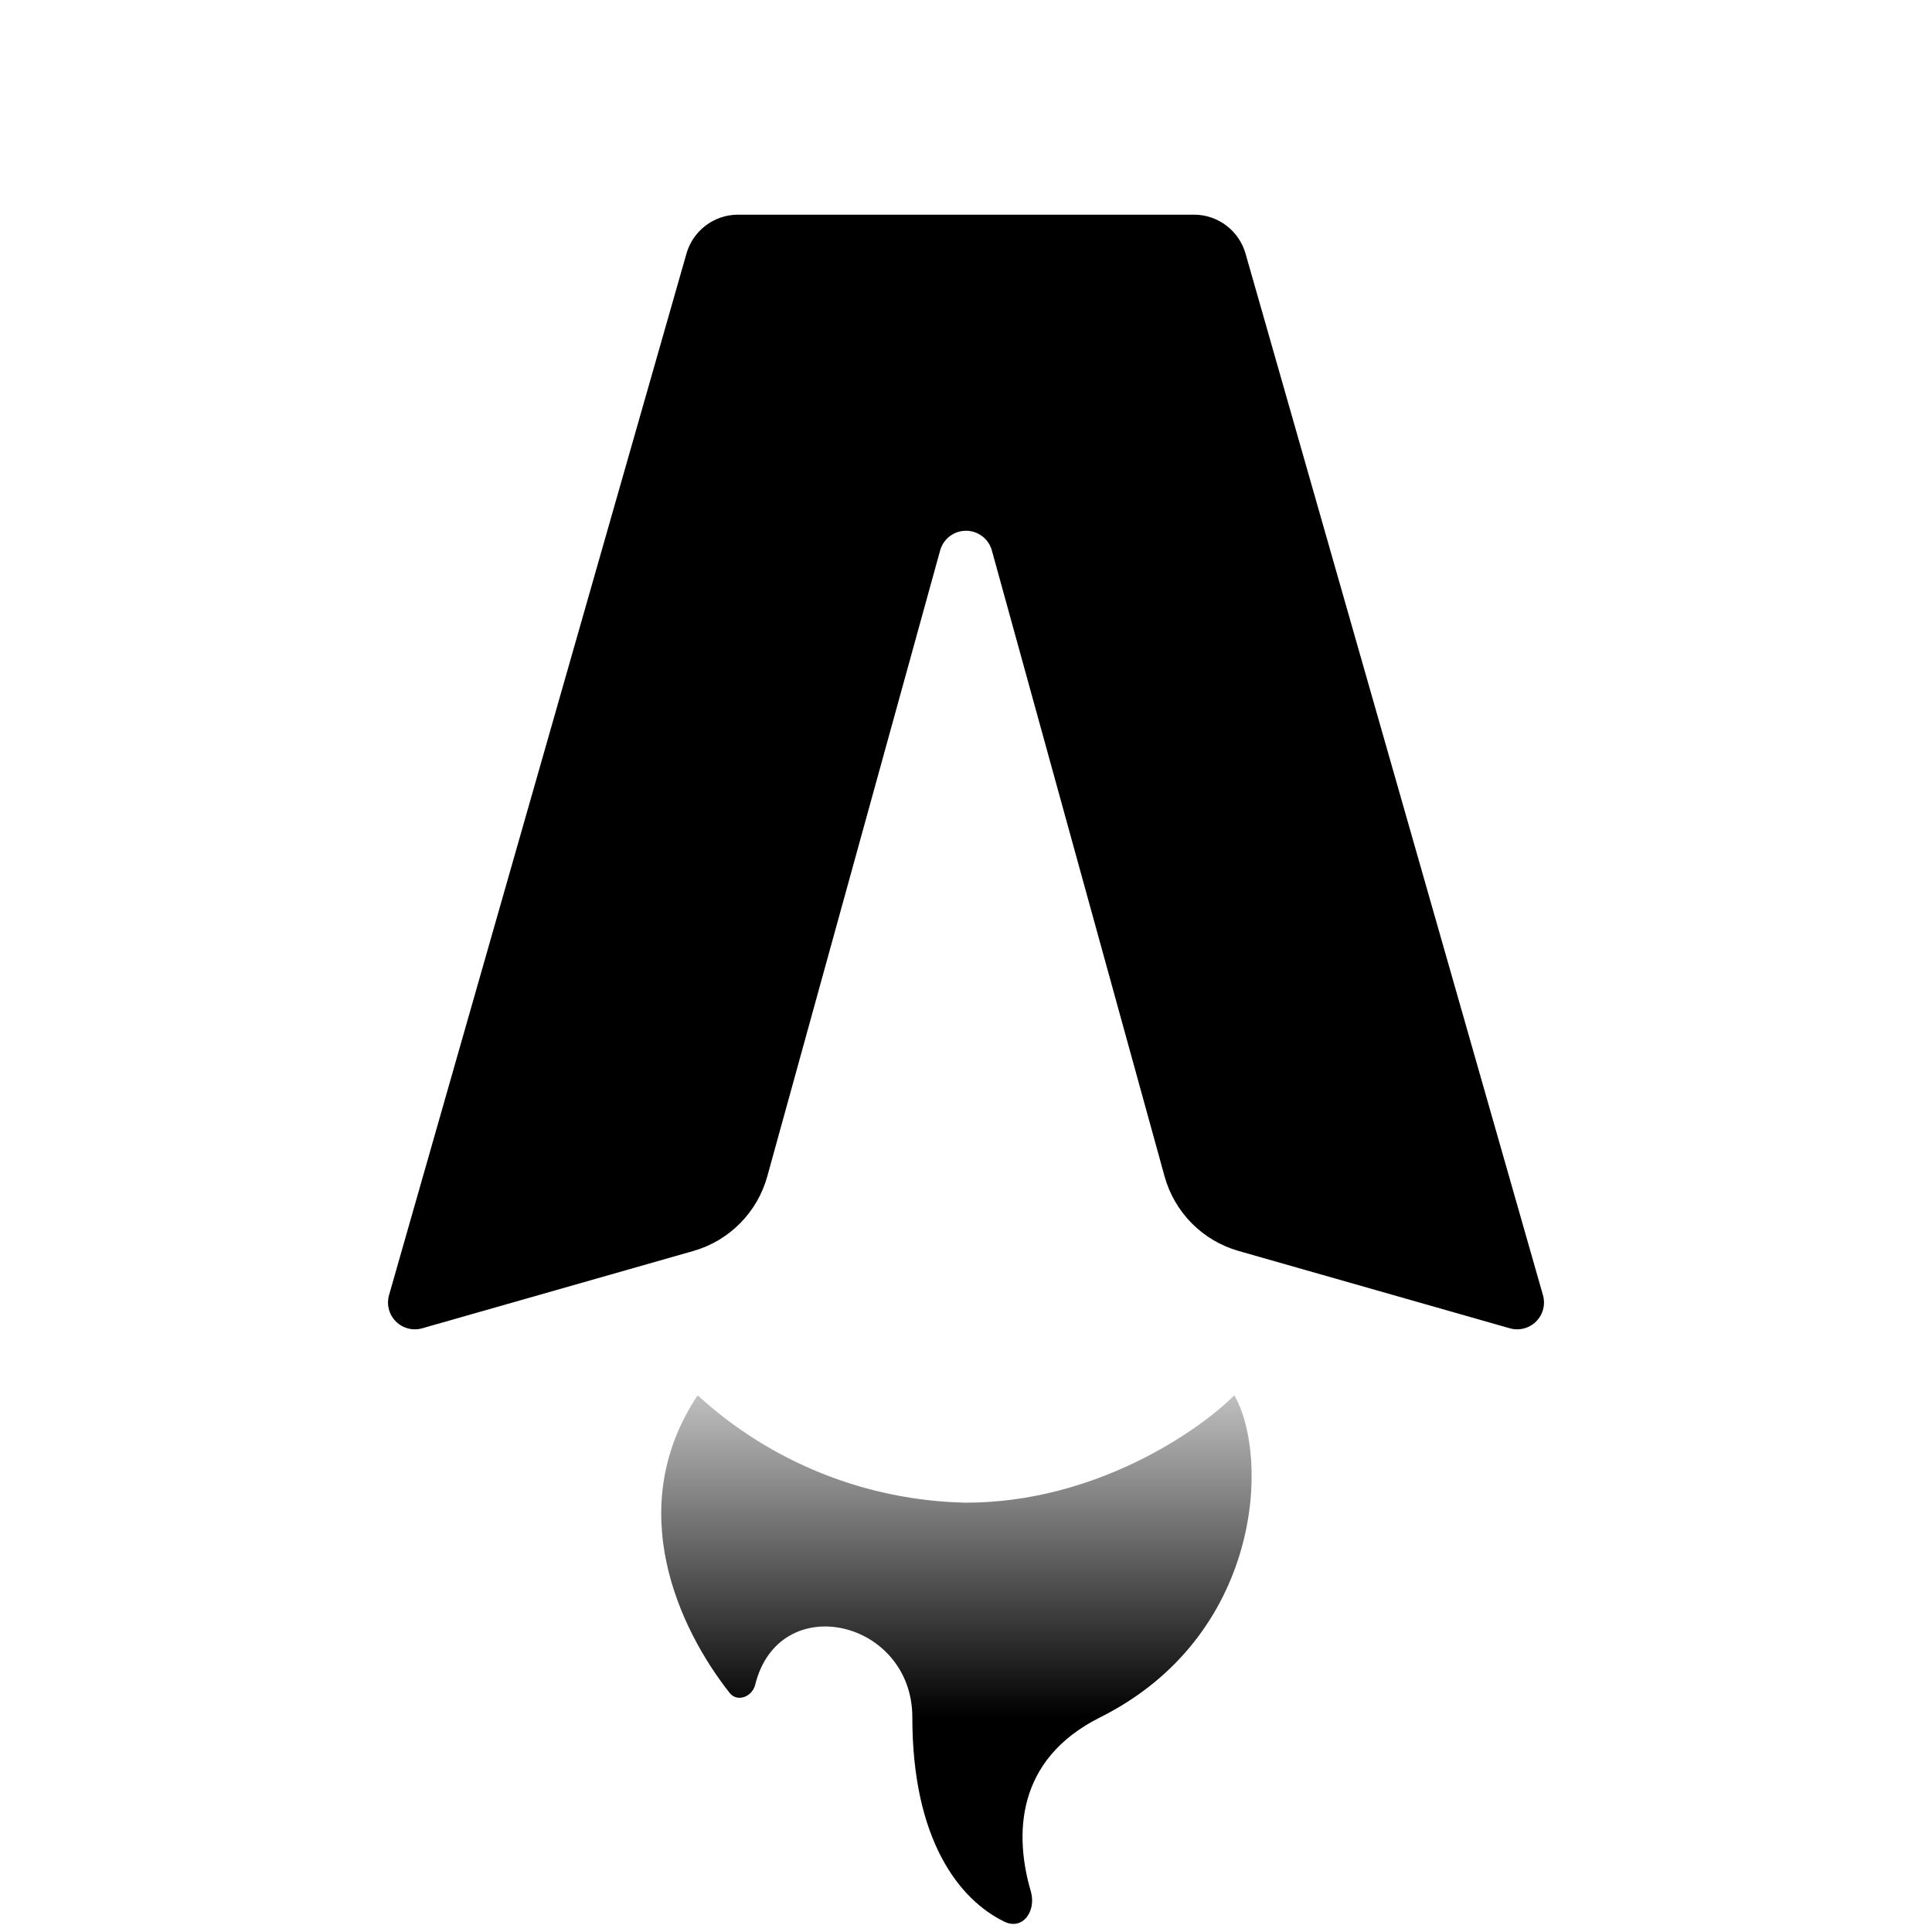
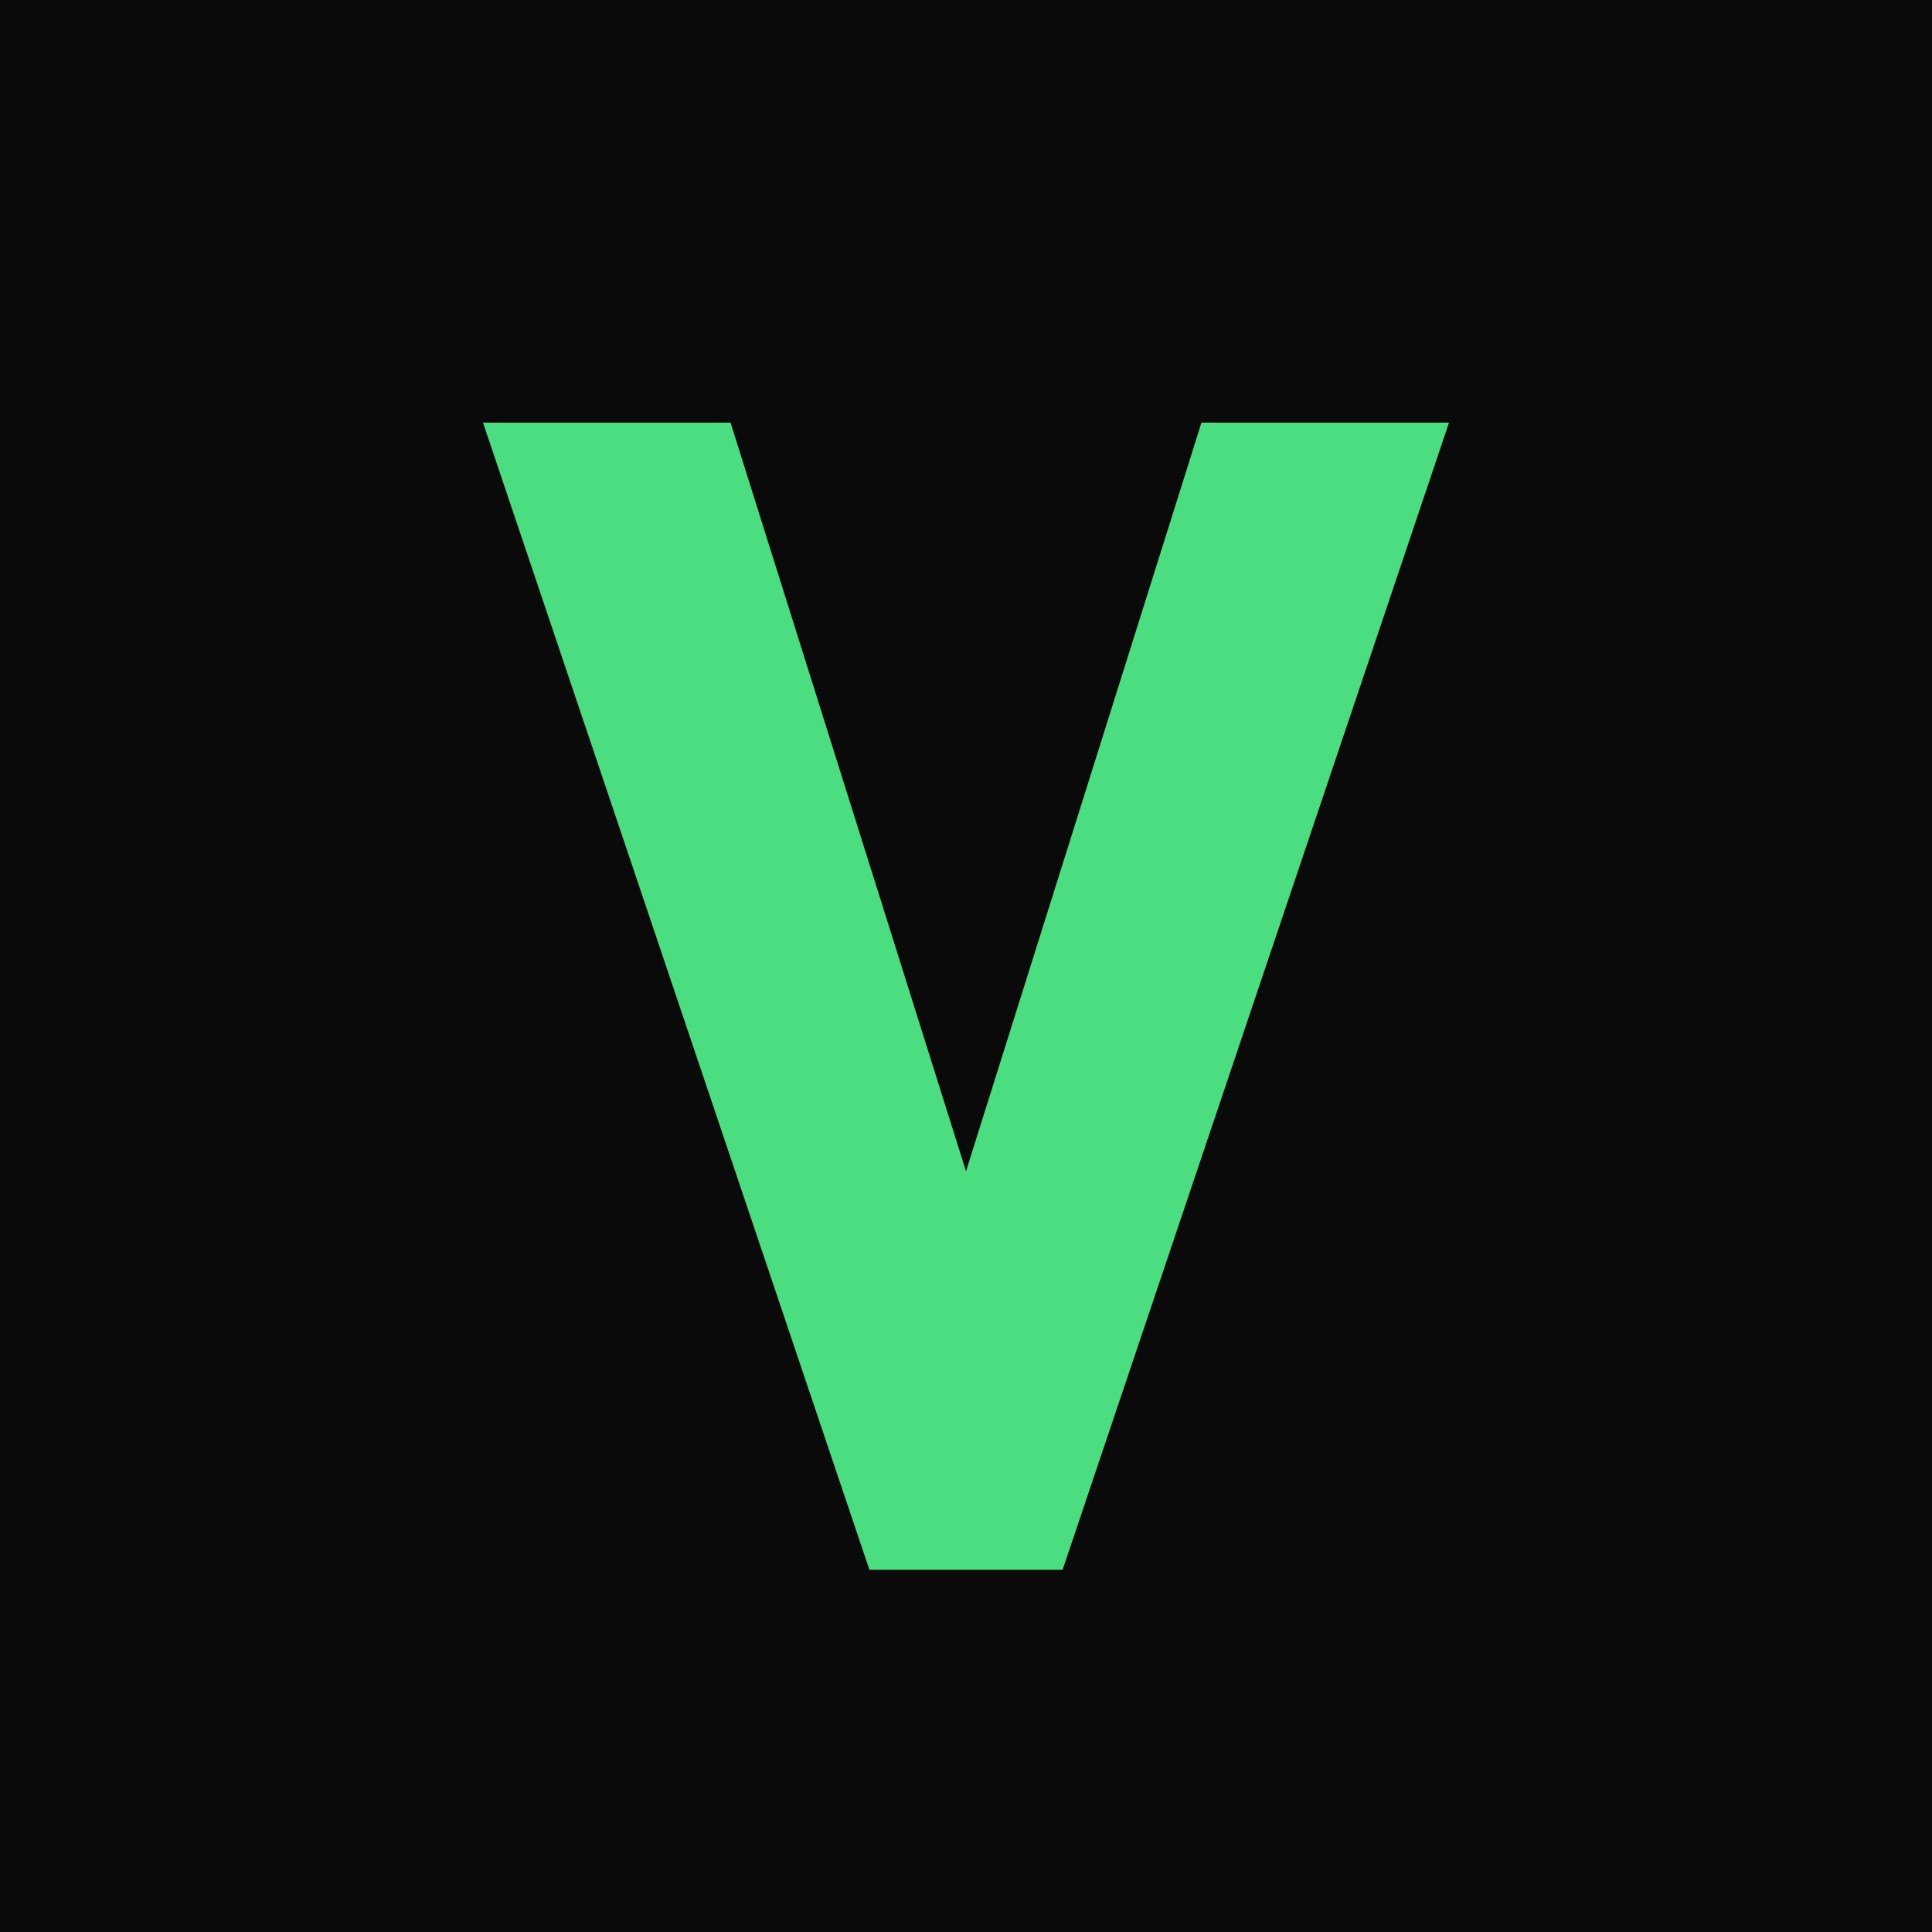
- <svg xmlns="http://www.w3.org/2000/svg" fill="none" viewBox="0 0 36 36">
-   <path fill="#000" d="M22.25 4h-8.5a1 1 0 0 0-.96.73l-5.54 19.4a.5.5 0 0 0 .62.62l5.05-1.44a2 2 0 0 0 1.38-1.4l3.22-11.66a.5.5 0 0 1 .96 0l3.22 11.67a2 2 0 0 0 1.38 1.39l5.05 1.44a.5.5 0 0 0 .62-.62l-5.54-19.4a1 1 0 0 0-.96-.73Z" />
-   <path fill="url(#gradient)" d="M18 28a7.63 7.63 0 0 1-5-2c-1.4 2.1-.35 4.35.6 5.55.14.17.41.07.47-.15.44-1.8 2.93-1.22 2.93.6 0 2.28.87 3.4 1.72 3.81.34.16.59-.2.49-.56-.31-1.05-.29-2.46 1.29-3.25 3-1.5 3.17-4.83 2.5-6-.67.67-2.6 2-5 2Z" />
-   <defs>
-     <linearGradient id="gradient" x1="16" x2="16" y1="32" y2="24" gradientUnits="userSpaceOnUse">
-       <stop stop-color="#000" />
-       <stop offset="1" stop-color="#000" stop-opacity="0" />
-     </linearGradient>
-   </defs>
-   <style>
-     @media (prefers-color-scheme:dark){:root{filter:invert(100%)}}
-   </style>
+ <svg xmlns="http://www.w3.org/2000/svg" viewBox="0 0 32 32">
+   <rect width="32" height="32" fill="#0a0a0a" />
+   <path fill="#4ade80" d="M8 7h4.1L16 19.4 19.9 7H24L17.6 26h-3.2L8 7z" />
</svg>
